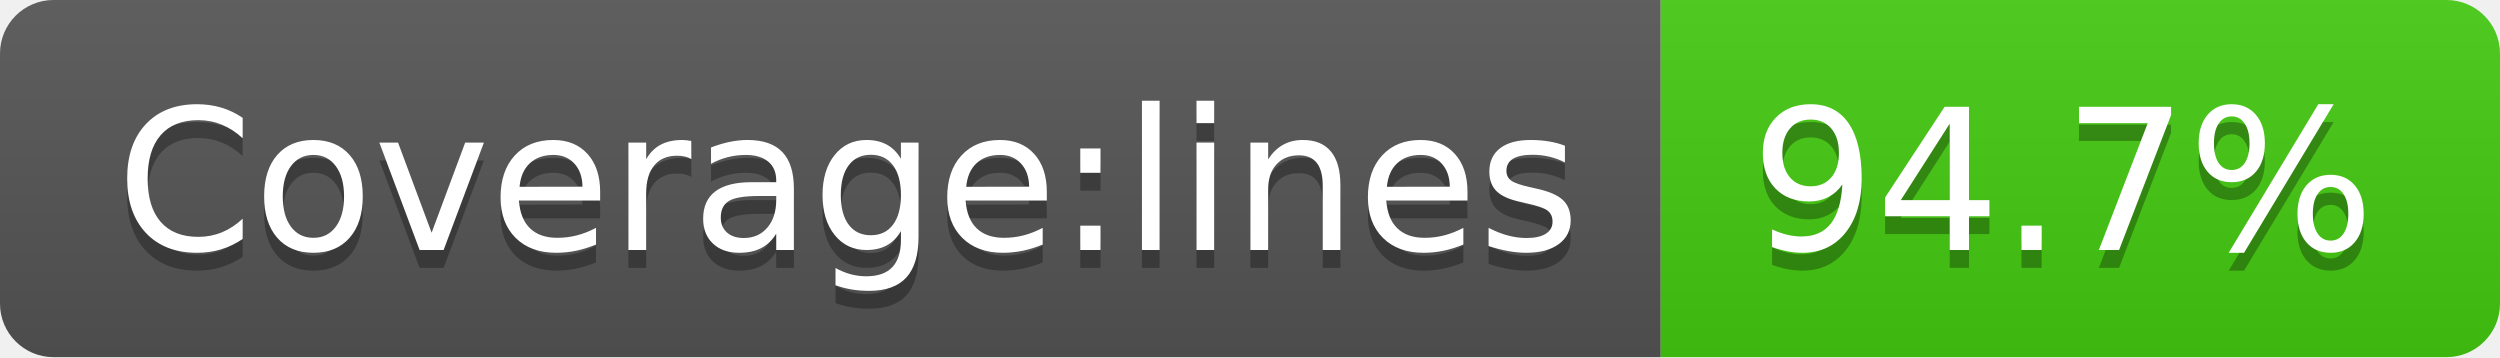
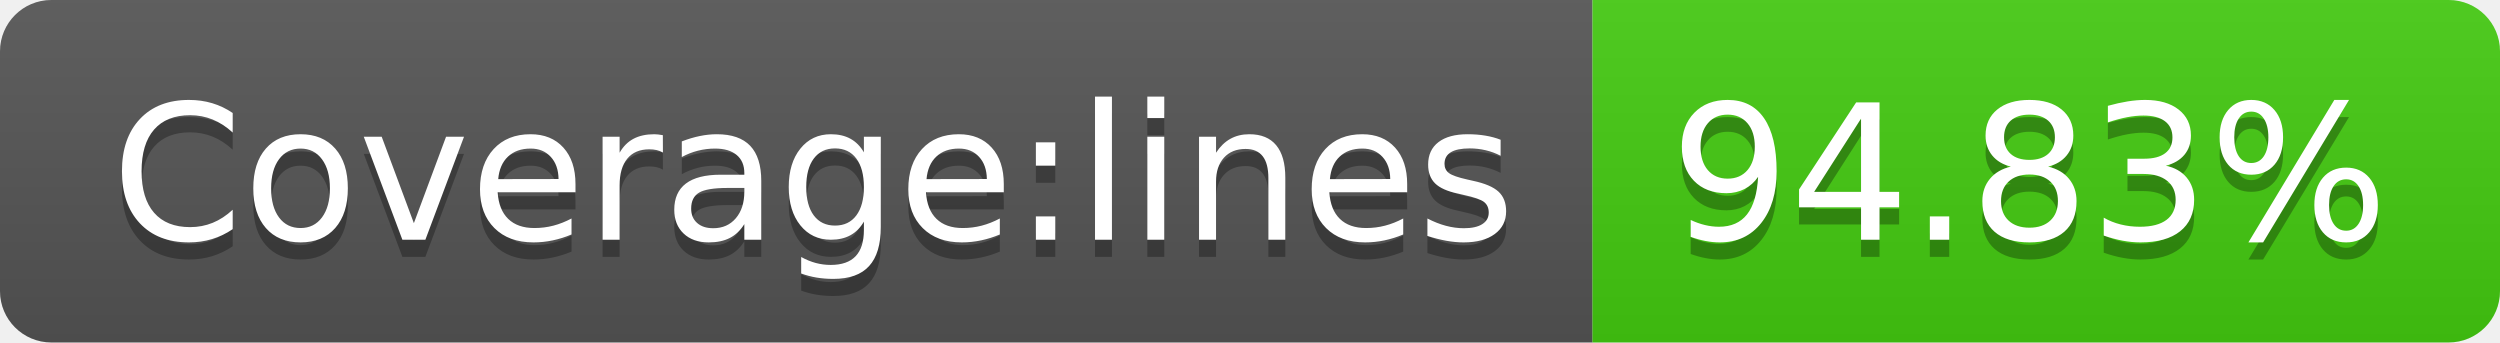
- <svg xmlns="http://www.w3.org/2000/svg" width="140" height="20" role="img" aria-label="Coverage:lines: 94.7%">
+ <svg xmlns="http://www.w3.org/2000/svg" width="146" height="20" role="img" aria-label="Coverage:lines: 94.83%">
  <linearGradient id="s" x2="0" y2="100%">
    <stop offset="0" stop-color="#bbb" stop-opacity=".1" />
    <stop offset="1" stop-opacity=".1" />
  </linearGradient>
  <clipPath id="r">
-     <rect width="140" height="20" rx="3" fill="#fff" />
+     <rect width="146" height="20" rx="3" fill="#fff" />
  </clipPath>
  <g clip-path="url(#r)">
    <rect width="93" height="20" fill="#555" />
-     <rect x="93" width="47" height="20" fill="#4c1" />
-     <rect width="140" height="20" fill="url(#s)" />
+     <rect x="93" width="53" height="20" fill="#4c1" />
+     <rect width="146" height="20" fill="url(#s)" />
  </g>
  <g fill="#fff" text-anchor="middle" font-family="Verdana,Geneva,DejaVu Sans,sans-serif" text-rendering="geometricPrecision" font-size="110">
    <text aria-hidden="true" x="475" y="150" fill="#010101" fill-opacity=".3" transform="scale(.1)" textLength="830">Coverage:lines</text>
    <text x="475" y="140" transform="scale(.1)" fill="#fff" textLength="830">Coverage:lines</text>
-     <text aria-hidden="true" x="1155" y="150" fill="#010101" fill-opacity=".3" transform="scale(.1)" textLength="370">94.7%</text>
-     <text x="1155" y="140" transform="scale(.1)" fill="#fff" textLength="370">94.7%</text>
+     <text aria-hidden="true" x="1185" y="150" fill="#010101" fill-opacity=".3" transform="scale(.1)" textLength="430">94.83%</text>
+     <text x="1185" y="140" transform="scale(.1)" fill="#fff" textLength="430">94.83%</text>
  </g>
</svg>
